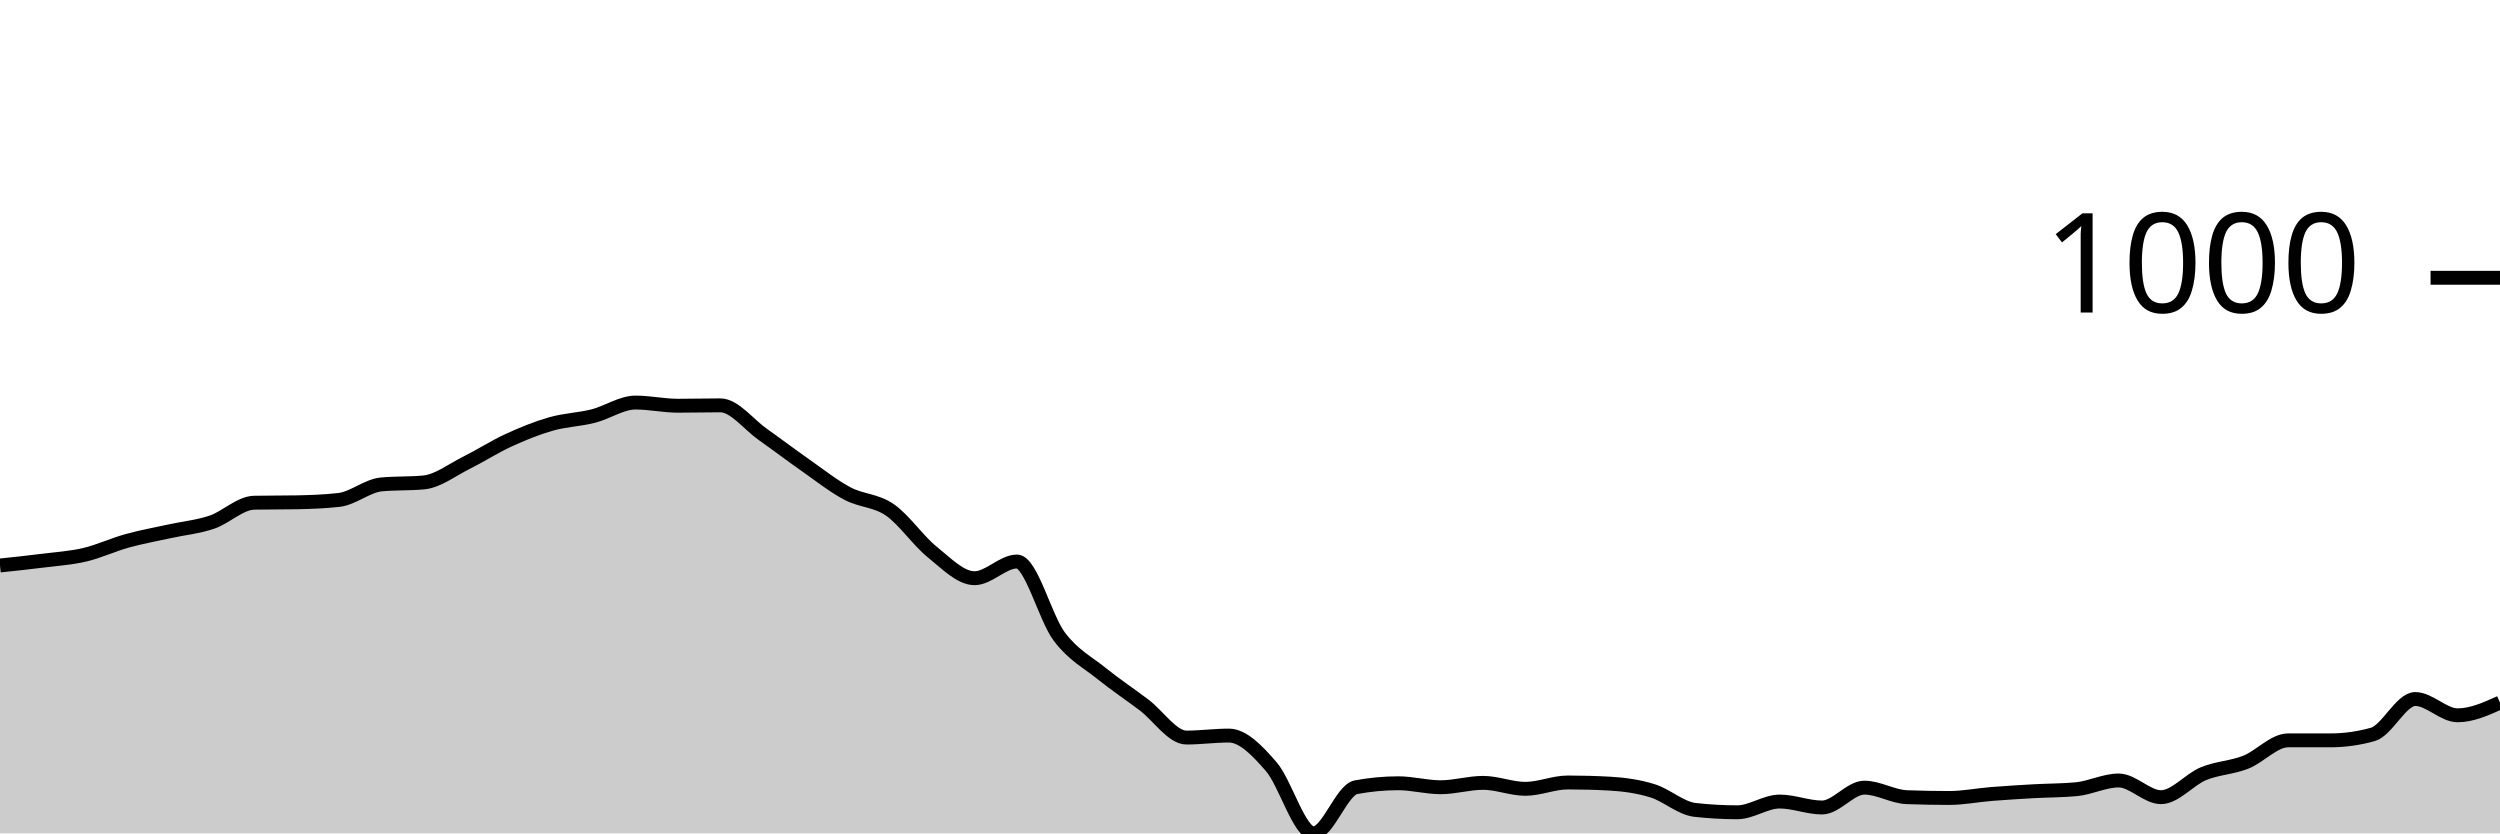
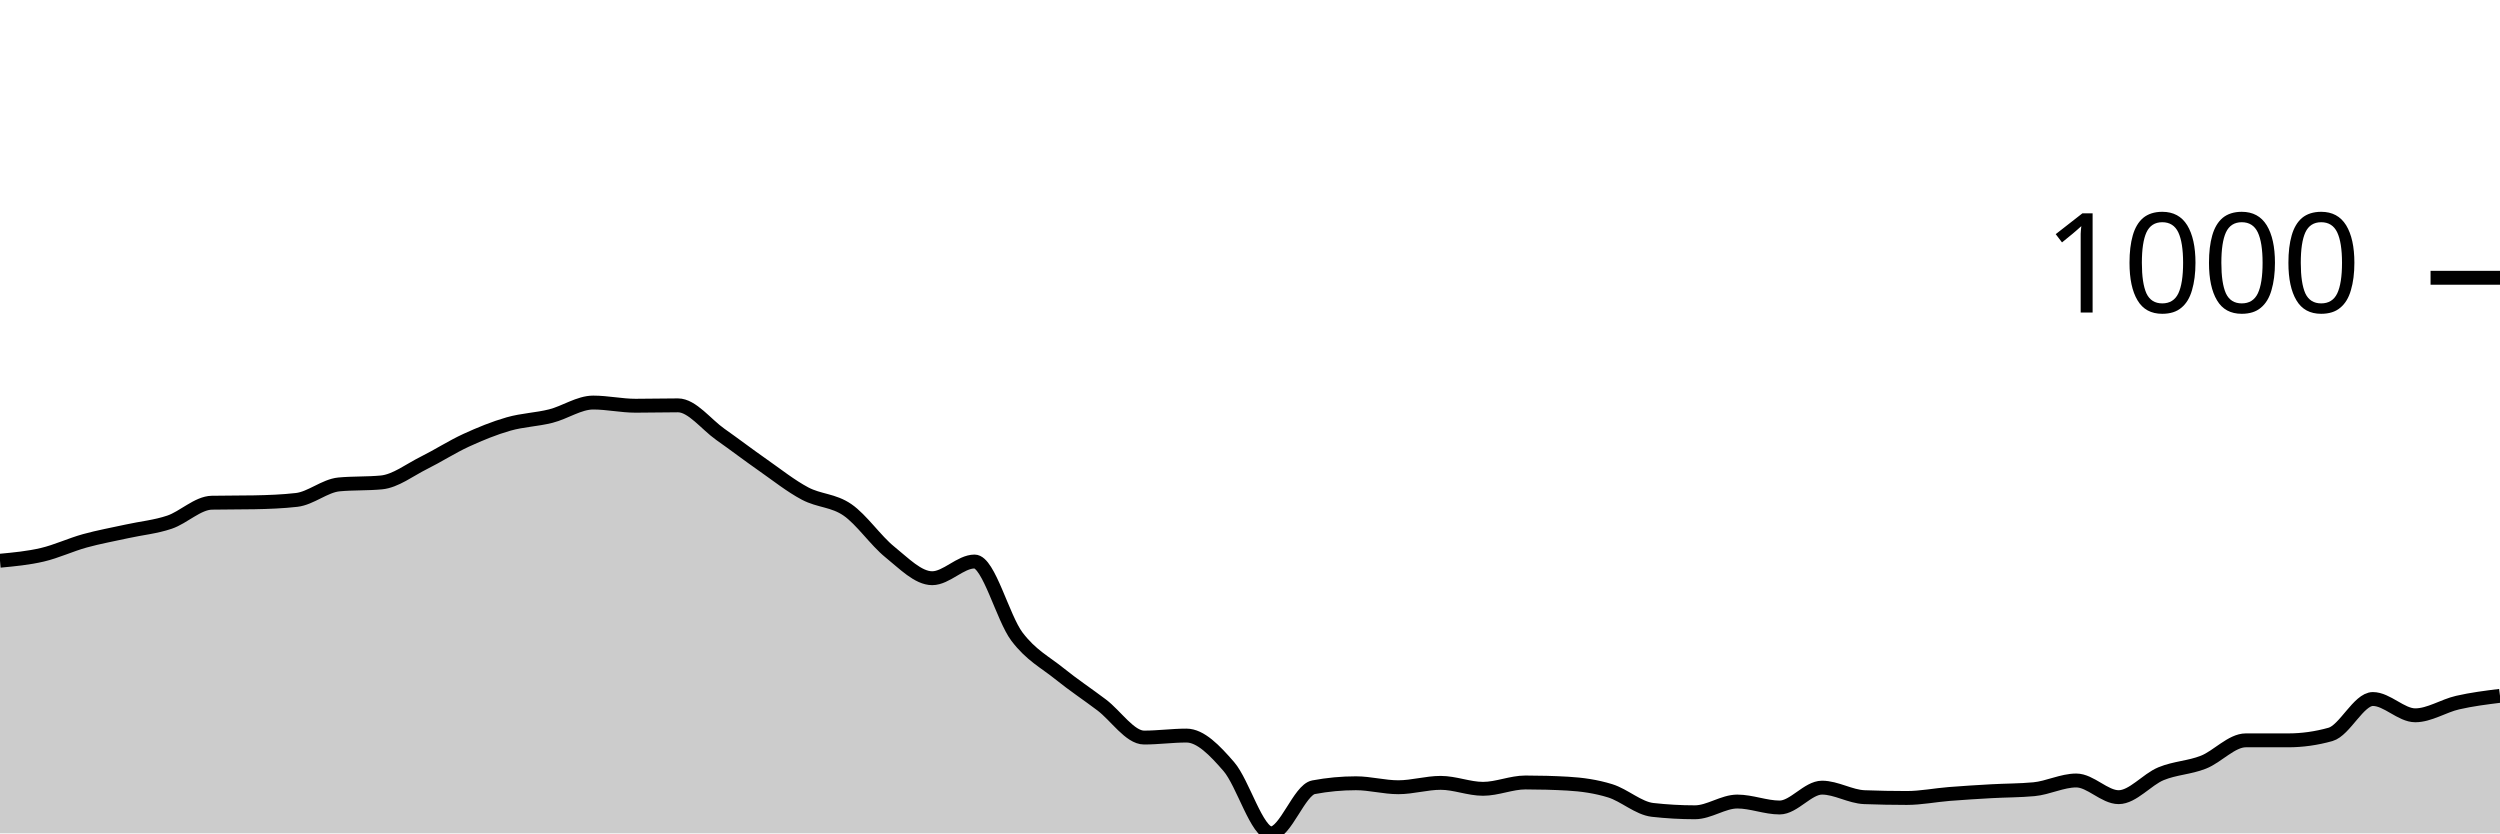
<svg xmlns="http://www.w3.org/2000/svg" viewBox="0 0 180 60">
  <g transform="translate(0,20)">
-     <path class="area" fill="rgba(0, 0, 0, 0.2)" d="M0,20.715C1.017,20.608,2.034,20.501,3.051,20.372C4.068,20.243,5.085,20.181,6.102,19.943C7.119,19.704,8.136,19.223,9.153,18.941C10.169,18.66,11.186,18.479,12.203,18.255C13.22,18.031,14.237,17.94,15.254,17.597C16.271,17.253,17.288,16.214,18.305,16.195C19.322,16.175,20.339,16.185,21.356,16.166C22.373,16.147,23.39,16.109,24.407,15.994C25.424,15.88,26.441,14.974,27.458,14.878C28.475,14.783,29.492,14.831,30.508,14.735C31.525,14.64,32.542,13.839,33.559,13.333C34.576,12.828,35.593,12.17,36.61,11.702C37.627,11.235,38.644,10.82,39.661,10.529C40.678,10.238,41.695,10.215,42.712,9.957C43.729,9.7,44.746,8.984,45.763,8.984C46.78,8.984,47.797,9.213,48.814,9.213C49.831,9.213,50.847,9.185,51.864,9.185C52.881,9.185,53.898,10.558,54.915,11.273C55.932,11.989,56.949,12.766,57.966,13.476C58.983,14.187,60,14.998,61.017,15.536C62.034,16.075,63.051,16.009,64.068,16.71C65.085,17.411,66.102,18.922,67.119,19.742C68.136,20.563,69.153,21.631,70.169,21.631C71.186,21.631,72.203,20.429,73.22,20.429C74.237,20.429,75.254,24.492,76.271,25.837C77.288,27.182,78.305,27.678,79.322,28.498C80.339,29.318,81.356,29.99,82.373,30.758C83.39,31.526,84.407,33.104,85.424,33.104C86.441,33.104,87.458,32.961,88.475,32.961C89.492,32.961,90.508,34.02,91.525,35.193C92.542,36.366,93.559,40,94.576,40C95.593,40,96.61,36.872,97.627,36.681C98.644,36.49,99.661,36.395,100.678,36.395C101.695,36.395,102.712,36.681,103.729,36.681C104.746,36.681,105.763,36.366,106.78,36.366C107.797,36.366,108.814,36.795,109.831,36.795C110.847,36.795,111.864,36.338,112.881,36.338C113.898,36.338,114.915,36.366,115.932,36.423C116.949,36.481,117.966,36.624,118.983,36.938C120,37.253,121.017,38.197,122.034,38.312C123.051,38.426,124.068,38.484,125.085,38.484C126.102,38.484,127.119,37.711,128.136,37.711C129.153,37.711,130.169,38.14,131.186,38.14C132.203,38.14,133.22,36.71,134.237,36.71C135.254,36.71,136.271,37.358,137.288,37.396C138.305,37.434,139.322,37.454,140.339,37.454C141.356,37.454,142.373,37.248,143.39,37.167C144.407,37.086,145.424,37.024,146.441,36.967C147.458,36.91,148.475,36.919,149.492,36.824C150.508,36.729,151.525,36.195,152.542,36.195C153.559,36.195,154.576,37.396,155.593,37.396C156.61,37.396,157.627,36.128,158.644,35.708C159.661,35.289,160.678,35.279,161.695,34.878C162.712,34.478,163.729,33.305,164.746,33.305C165.763,33.305,166.78,33.305,167.797,33.305C168.814,33.305,169.831,33.162,170.847,32.876C171.864,32.589,172.881,30.329,173.898,30.329C174.915,30.329,175.932,31.502,176.949,31.502C177.966,31.502,178.983,31.044,180,30.587L180,40C178.983,40,177.966,40,176.949,40C175.932,40,174.915,40,173.898,40C172.881,40,171.864,40,170.847,40C169.831,40,168.814,40,167.797,40C166.78,40,165.763,40,164.746,40C163.729,40,162.712,40,161.695,40C160.678,40,159.661,40,158.644,40C157.627,40,156.61,40,155.593,40C154.576,40,153.559,40,152.542,40C151.525,40,150.508,40,149.492,40C148.475,40,147.458,40,146.441,40C145.424,40,144.407,40,143.39,40C142.373,40,141.356,40,140.339,40C139.322,40,138.305,40,137.288,40C136.271,40,135.254,40,134.237,40C133.22,40,132.203,40,131.186,40C130.169,40,129.153,40,128.136,40C127.119,40,126.102,40,125.085,40C124.068,40,123.051,40,122.034,40C121.017,40,120,40,118.983,40C117.966,40,116.949,40,115.932,40C114.915,40,113.898,40,112.881,40C111.864,40,110.847,40,109.831,40C108.814,40,107.797,40,106.78,40C105.763,40,104.746,40,103.729,40C102.712,40,101.695,40,100.678,40C99.661,40,98.644,40,97.627,40C96.61,40,95.593,40,94.576,40C93.559,40,92.542,40,91.525,40C90.508,40,89.492,40,88.475,40C87.458,40,86.441,40,85.424,40C84.407,40,83.39,40,82.373,40C81.356,40,80.339,40,79.322,40C78.305,40,77.288,40,76.271,40C75.254,40,74.237,40,73.22,40C72.203,40,71.186,40,70.169,40C69.153,40,68.136,40,67.119,40C66.102,40,65.085,40,64.068,40C63.051,40,62.034,40,61.017,40C60,40,58.983,40,57.966,40C56.949,40,55.932,40,54.915,40C53.898,40,52.881,40,51.864,40C50.847,40,49.831,40,48.814,40C47.797,40,46.78,40,45.763,40C44.746,40,43.729,40,42.712,40C41.695,40,40.678,40,39.661,40C38.644,40,37.627,40,36.61,40C35.593,40,34.576,40,33.559,40C32.542,40,31.525,40,30.508,40C29.492,40,28.475,40,27.458,40C26.441,40,25.424,40,24.407,40C23.39,40,22.373,40,21.356,40C20.339,40,19.322,40,18.305,40C17.288,40,16.271,40,15.254,40C14.237,40,13.22,40,12.203,40C11.186,40,10.169,40,9.153,40C8.136,40,7.119,40,6.102,40C5.085,40,4.068,40,3.051,40C2.034,40,1.017,40,0,40Z" />
-     <path class="line" stroke="black" fill="none" d="M0,20.715C1.017,20.608,2.034,20.501,3.051,20.372C4.068,20.243,5.085,20.181,6.102,19.943C7.119,19.704,8.136,19.223,9.153,18.941C10.169,18.66,11.186,18.479,12.203,18.255C13.22,18.031,14.237,17.94,15.254,17.597C16.271,17.253,17.288,16.214,18.305,16.195C19.322,16.175,20.339,16.185,21.356,16.166C22.373,16.147,23.39,16.109,24.407,15.994C25.424,15.88,26.441,14.974,27.458,14.878C28.475,14.783,29.492,14.831,30.508,14.735C31.525,14.64,32.542,13.839,33.559,13.333C34.576,12.828,35.593,12.17,36.61,11.702C37.627,11.235,38.644,10.82,39.661,10.529C40.678,10.238,41.695,10.215,42.712,9.957C43.729,9.7,44.746,8.984,45.763,8.984C46.78,8.984,47.797,9.213,48.814,9.213C49.831,9.213,50.847,9.185,51.864,9.185C52.881,9.185,53.898,10.558,54.915,11.273C55.932,11.989,56.949,12.766,57.966,13.476C58.983,14.187,60,14.998,61.017,15.536C62.034,16.075,63.051,16.009,64.068,16.71C65.085,17.411,66.102,18.922,67.119,19.742C68.136,20.563,69.153,21.631,70.169,21.631C71.186,21.631,72.203,20.429,73.22,20.429C74.237,20.429,75.254,24.492,76.271,25.837C77.288,27.182,78.305,27.678,79.322,28.498C80.339,29.318,81.356,29.99,82.373,30.758C83.39,31.526,84.407,33.104,85.424,33.104C86.441,33.104,87.458,32.961,88.475,32.961C89.492,32.961,90.508,34.02,91.525,35.193C92.542,36.366,93.559,40,94.576,40C95.593,40,96.61,36.872,97.627,36.681C98.644,36.49,99.661,36.395,100.678,36.395C101.695,36.395,102.712,36.681,103.729,36.681C104.746,36.681,105.763,36.366,106.78,36.366C107.797,36.366,108.814,36.795,109.831,36.795C110.847,36.795,111.864,36.338,112.881,36.338C113.898,36.338,114.915,36.366,115.932,36.423C116.949,36.481,117.966,36.624,118.983,36.938C120,37.253,121.017,38.197,122.034,38.312C123.051,38.426,124.068,38.484,125.085,38.484C126.102,38.484,127.119,37.711,128.136,37.711C129.153,37.711,130.169,38.14,131.186,38.14C132.203,38.14,133.22,36.71,134.237,36.71C135.254,36.71,136.271,37.358,137.288,37.396C138.305,37.434,139.322,37.454,140.339,37.454C141.356,37.454,142.373,37.248,143.39,37.167C144.407,37.086,145.424,37.024,146.441,36.967C147.458,36.91,148.475,36.919,149.492,36.824C150.508,36.729,151.525,36.195,152.542,36.195C153.559,36.195,154.576,37.396,155.593,37.396C156.61,37.396,157.627,36.128,158.644,35.708C159.661,35.289,160.678,35.279,161.695,34.878C162.712,34.478,163.729,33.305,164.746,33.305C165.763,33.305,166.78,33.305,167.797,33.305C168.814,33.305,169.831,33.162,170.847,32.876C171.864,32.589,172.881,30.329,173.898,30.329C174.915,30.329,175.932,31.502,176.949,31.502C177.966,31.502,178.983,31.044,180,30.587" />
+     <path class="area" fill="rgba(0, 0, 0, 0.2)" d="M0,20.372C1.017,20.277,2.034,20.181,3.051,19.943C4.068,19.704,5.085,19.223,6.102,18.941C7.119,18.66,8.136,18.479,9.153,18.255C10.169,18.031,11.186,17.94,12.203,17.597C13.22,17.253,14.237,16.214,15.254,16.195C16.271,16.175,17.288,16.185,18.305,16.166C19.322,16.147,20.339,16.109,21.356,15.994C22.373,15.88,23.39,14.974,24.407,14.878C25.424,14.783,26.441,14.831,27.458,14.735C28.475,14.64,29.492,13.839,30.508,13.333C31.525,12.828,32.542,12.17,33.559,11.702C34.576,11.235,35.593,10.82,36.61,10.529C37.627,10.238,38.644,10.215,39.661,9.957C40.678,9.7,41.695,8.984,42.712,8.984C43.729,8.984,44.746,9.213,45.763,9.213C46.78,9.213,47.797,9.185,48.814,9.185C49.831,9.185,50.847,10.558,51.864,11.273C52.881,11.989,53.898,12.766,54.915,13.476C55.932,14.187,56.949,14.998,57.966,15.536C58.983,16.075,60,16.009,61.017,16.71C62.034,17.411,63.051,18.922,64.068,19.742C65.085,20.563,66.102,21.631,67.119,21.631C68.136,21.631,69.153,20.429,70.169,20.429C71.186,20.429,72.203,24.492,73.22,25.837C74.237,27.182,75.254,27.678,76.271,28.498C77.288,29.318,78.305,29.99,79.322,30.758C80.339,31.526,81.356,33.104,82.373,33.104C83.39,33.104,84.407,32.961,85.424,32.961C86.441,32.961,87.458,34.02,88.475,35.193C89.492,36.366,90.508,40,91.525,40C92.542,40,93.559,36.872,94.576,36.681C95.593,36.49,96.61,36.395,97.627,36.395C98.644,36.395,99.661,36.681,100.678,36.681C101.695,36.681,102.712,36.366,103.729,36.366C104.746,36.366,105.763,36.795,106.78,36.795C107.797,36.795,108.814,36.338,109.831,36.338C110.847,36.338,111.864,36.366,112.881,36.423C113.898,36.481,114.915,36.624,115.932,36.938C116.949,37.253,117.966,38.197,118.983,38.312C120,38.426,121.017,38.484,122.034,38.484C123.051,38.484,124.068,37.711,125.085,37.711C126.102,37.711,127.119,38.14,128.136,38.14C129.153,38.14,130.169,36.71,131.186,36.71C132.203,36.71,133.22,37.358,134.237,37.396C135.254,37.434,136.271,37.454,137.288,37.454C138.305,37.454,139.322,37.248,140.339,37.167C141.356,37.086,142.373,37.024,143.39,36.967C144.407,36.91,145.424,36.919,146.441,36.824C147.458,36.729,148.475,36.195,149.492,36.195C150.508,36.195,151.525,37.396,152.542,37.396C153.559,37.396,154.576,36.128,155.593,35.708C156.61,35.289,157.627,35.279,158.644,34.878C159.661,34.478,160.678,33.305,161.695,33.305C162.712,33.305,163.729,33.305,164.746,33.305C165.763,33.305,166.78,33.162,167.797,32.876C168.814,32.589,169.831,30.329,170.847,30.329C171.864,30.329,172.881,31.502,173.898,31.502C174.915,31.502,175.932,30.82,176.949,30.587C177.966,30.353,178.983,30.227,180,30.1L180,40C178.983,40,177.966,40,176.949,40C175.932,40,174.915,40,173.898,40C172.881,40,171.864,40,170.847,40C169.831,40,168.814,40,167.797,40C166.78,40,165.763,40,164.746,40C163.729,40,162.712,40,161.695,40C160.678,40,159.661,40,158.644,40C157.627,40,156.61,40,155.593,40C154.576,40,153.559,40,152.542,40C151.525,40,150.508,40,149.492,40C148.475,40,147.458,40,146.441,40C145.424,40,144.407,40,143.39,40C142.373,40,141.356,40,140.339,40C139.322,40,138.305,40,137.288,40C136.271,40,135.254,40,134.237,40C133.22,40,132.203,40,131.186,40C130.169,40,129.153,40,128.136,40C127.119,40,126.102,40,125.085,40C124.068,40,123.051,40,122.034,40C121.017,40,120,40,118.983,40C117.966,40,116.949,40,115.932,40C114.915,40,113.898,40,112.881,40C111.864,40,110.847,40,109.831,40C108.814,40,107.797,40,106.78,40C105.763,40,104.746,40,103.729,40C102.712,40,101.695,40,100.678,40C99.661,40,98.644,40,97.627,40C96.61,40,95.593,40,94.576,40C93.559,40,92.542,40,91.525,40C90.508,40,89.492,40,88.475,40C87.458,40,86.441,40,85.424,40C84.407,40,83.39,40,82.373,40C81.356,40,80.339,40,79.322,40C78.305,40,77.288,40,76.271,40C75.254,40,74.237,40,73.22,40C72.203,40,71.186,40,70.169,40C69.153,40,68.136,40,67.119,40C66.102,40,65.085,40,64.068,40C63.051,40,62.034,40,61.017,40C60,40,58.983,40,57.966,40C56.949,40,55.932,40,54.915,40C53.898,40,52.881,40,51.864,40C50.847,40,49.831,40,48.814,40C47.797,40,46.78,40,45.763,40C44.746,40,43.729,40,42.712,40C41.695,40,40.678,40,39.661,40C38.644,40,37.627,40,36.61,40C35.593,40,34.576,40,33.559,40C32.542,40,31.525,40,30.508,40C29.492,40,28.475,40,27.458,40C26.441,40,25.424,40,24.407,40C23.39,40,22.373,40,21.356,40C20.339,40,19.322,40,18.305,40C17.288,40,16.271,40,15.254,40C14.237,40,13.22,40,12.203,40C11.186,40,10.169,40,9.153,40C8.136,40,7.119,40,6.102,40C5.085,40,4.068,40,3.051,40C2.034,40,1.017,40,0,40Z" />
+     <path class="line" stroke="black" fill="none" d="M0,20.372C1.017,20.277,2.034,20.181,3.051,19.943C4.068,19.704,5.085,19.223,6.102,18.941C7.119,18.66,8.136,18.479,9.153,18.255C10.169,18.031,11.186,17.94,12.203,17.597C13.22,17.253,14.237,16.214,15.254,16.195C16.271,16.175,17.288,16.185,18.305,16.166C19.322,16.147,20.339,16.109,21.356,15.994C22.373,15.88,23.39,14.974,24.407,14.878C25.424,14.783,26.441,14.831,27.458,14.735C28.475,14.64,29.492,13.839,30.508,13.333C31.525,12.828,32.542,12.17,33.559,11.702C34.576,11.235,35.593,10.82,36.61,10.529C37.627,10.238,38.644,10.215,39.661,9.957C40.678,9.7,41.695,8.984,42.712,8.984C43.729,8.984,44.746,9.213,45.763,9.213C46.78,9.213,47.797,9.185,48.814,9.185C49.831,9.185,50.847,10.558,51.864,11.273C52.881,11.989,53.898,12.766,54.915,13.476C55.932,14.187,56.949,14.998,57.966,15.536C58.983,16.075,60,16.009,61.017,16.71C62.034,17.411,63.051,18.922,64.068,19.742C65.085,20.563,66.102,21.631,67.119,21.631C68.136,21.631,69.153,20.429,70.169,20.429C71.186,20.429,72.203,24.492,73.22,25.837C74.237,27.182,75.254,27.678,76.271,28.498C77.288,29.318,78.305,29.99,79.322,30.758C80.339,31.526,81.356,33.104,82.373,33.104C83.39,33.104,84.407,32.961,85.424,32.961C86.441,32.961,87.458,34.02,88.475,35.193C89.492,36.366,90.508,40,91.525,40C92.542,40,93.559,36.872,94.576,36.681C95.593,36.49,96.61,36.395,97.627,36.395C98.644,36.395,99.661,36.681,100.678,36.681C101.695,36.681,102.712,36.366,103.729,36.366C104.746,36.366,105.763,36.795,106.78,36.795C107.797,36.795,108.814,36.338,109.831,36.338C110.847,36.338,111.864,36.366,112.881,36.423C113.898,36.481,114.915,36.624,115.932,36.938C116.949,37.253,117.966,38.197,118.983,38.312C120,38.426,121.017,38.484,122.034,38.484C123.051,38.484,124.068,37.711,125.085,37.711C126.102,37.711,127.119,38.14,128.136,38.14C129.153,38.14,130.169,36.71,131.186,36.71C132.203,36.71,133.22,37.358,134.237,37.396C135.254,37.434,136.271,37.454,137.288,37.454C138.305,37.454,139.322,37.248,140.339,37.167C141.356,37.086,142.373,37.024,143.39,36.967C144.407,36.91,145.424,36.919,146.441,36.824C147.458,36.729,148.475,36.195,149.492,36.195C150.508,36.195,151.525,37.396,152.542,37.396C153.559,37.396,154.576,36.128,155.593,35.708C156.61,35.289,157.627,35.279,158.644,34.878C159.661,34.478,160.678,33.305,161.695,33.305C162.712,33.305,163.729,33.305,164.746,33.305C165.763,33.305,166.78,33.162,167.797,32.876C168.814,32.589,169.831,30.329,170.847,30.329C171.864,30.329,172.881,31.502,173.898,31.502C174.915,31.502,175.932,30.82,176.949,30.587C177.966,30.353,178.983,30.227,180,30.1" />
    <path class="axis-ceiling" stroke-width="1" stroke="black" fill="none" d="M175,0L180,0" />
    <text class="axis-ceiling-label" font-family="sans-serif" text-anchor="end" font-size="10px" x="170" y="2.5">1000</text>
  </g>
</svg>
